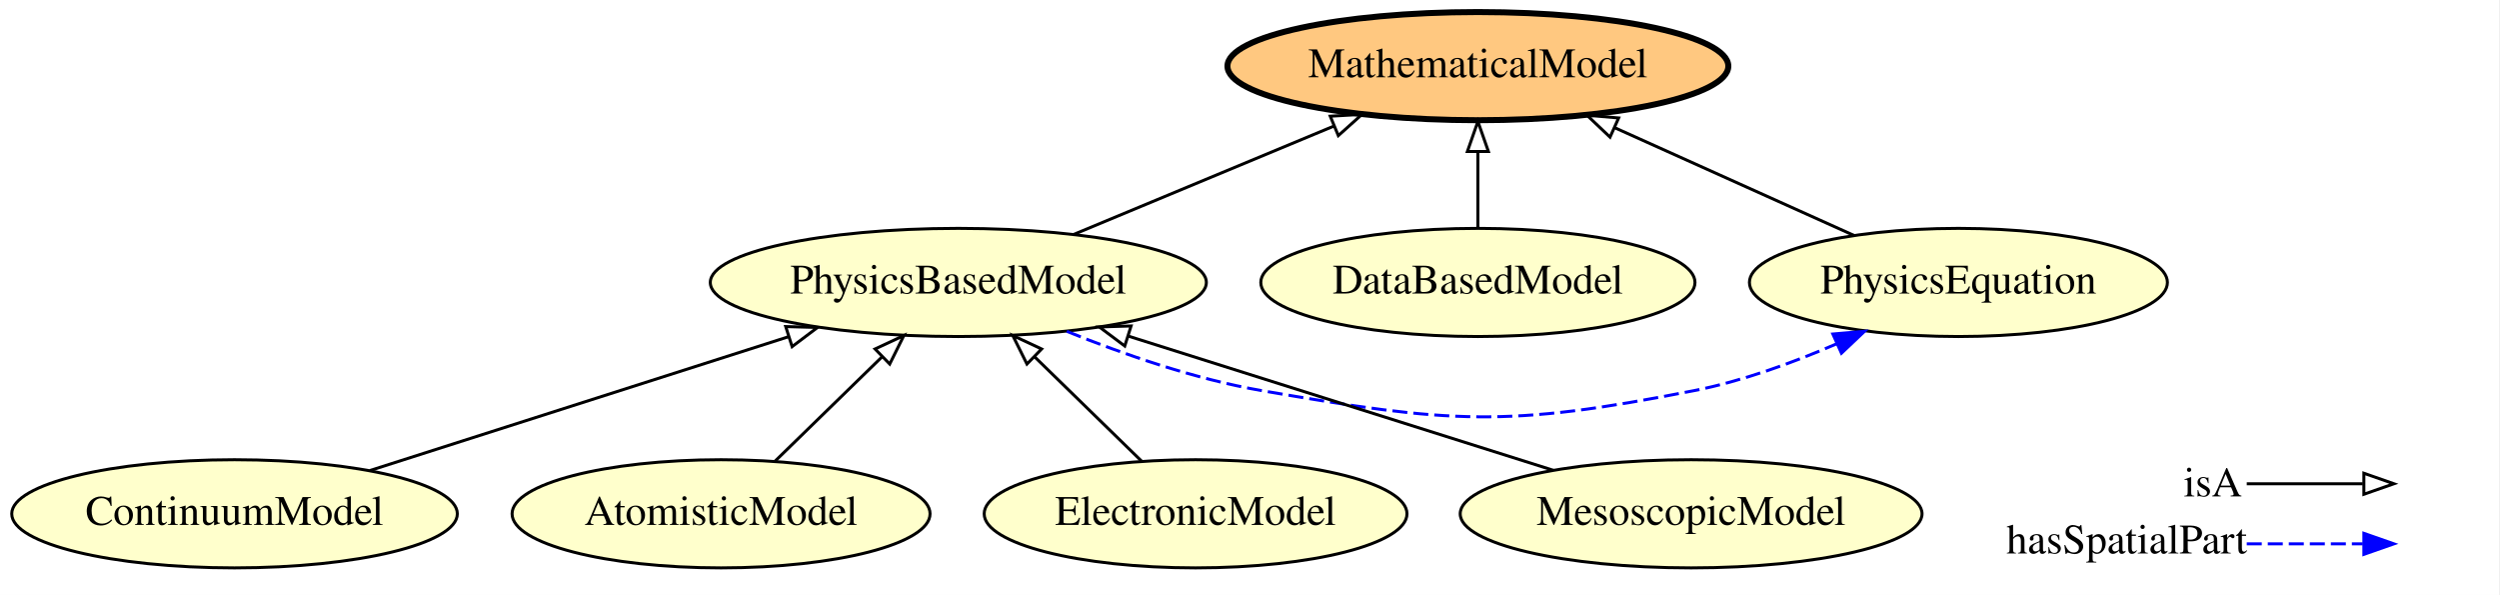
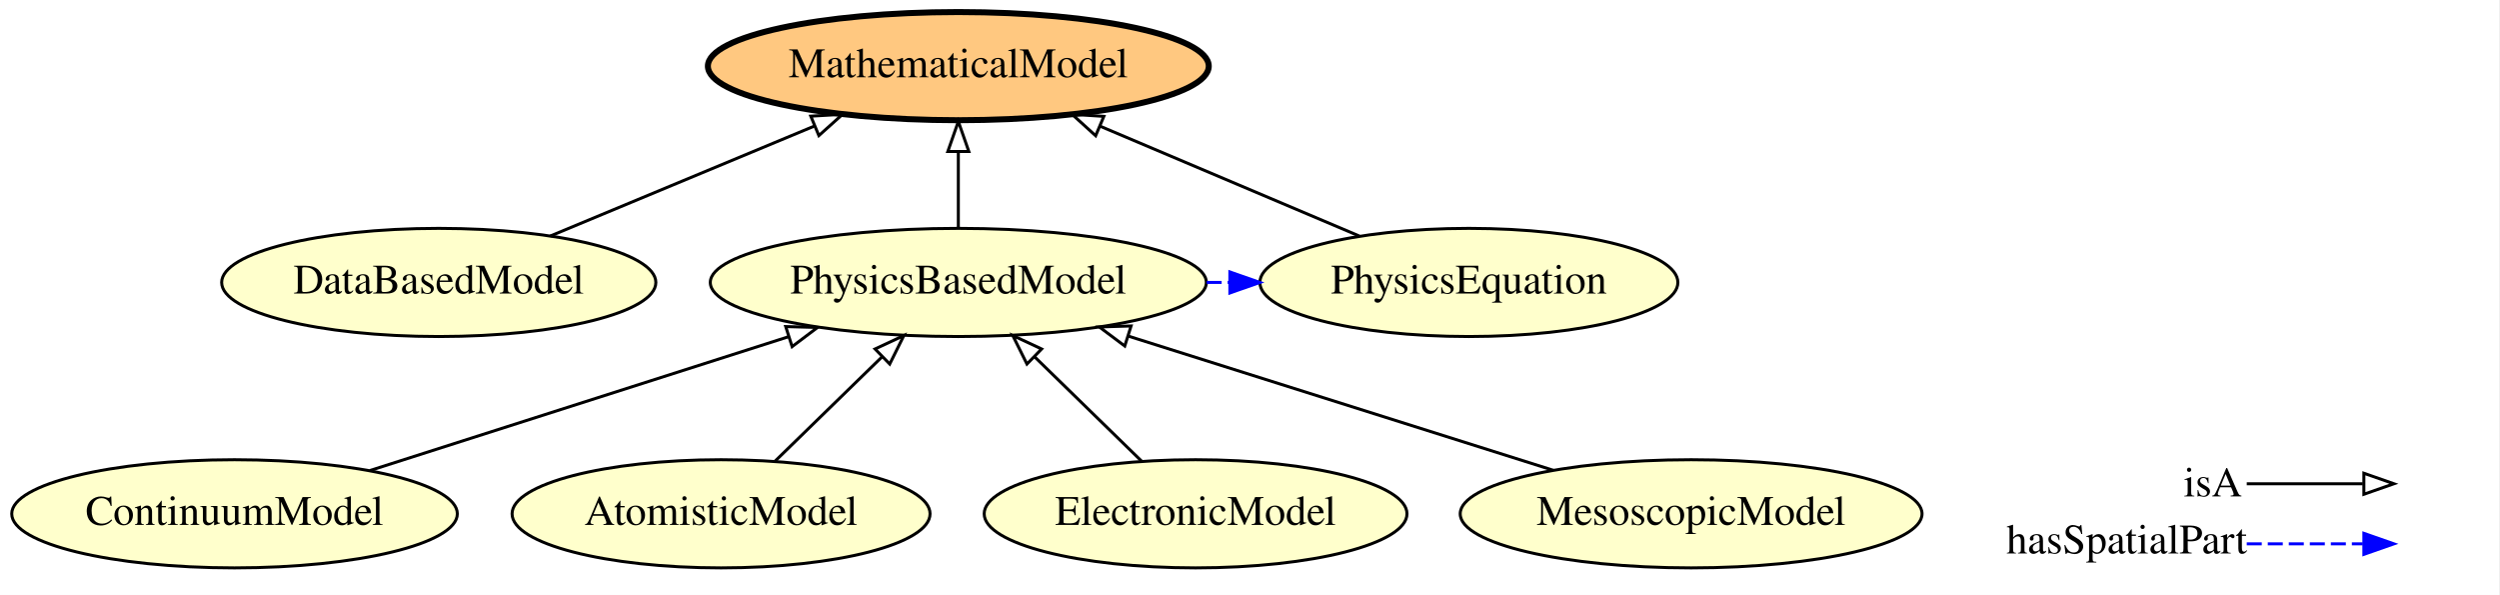
<svg xmlns="http://www.w3.org/2000/svg" xmlns:xlink="http://www.w3.org/1999/xlink" width="832pt" height="198pt" viewBox="0.00 0.00 832.09 198.00">
  <g id="graph0" class="graph" transform="scale(1 1) rotate(0) translate(4 194)">
    <polygon fill="#ffffff" stroke="transparent" points="-4,4 -4,-194 828.093,-194 828.093,4 -4,4" />
    <g id="node1" class="node">
      <g id="a_node1">
+         <a xlink:href="http://emmo.info/emmo/middle/models#EMMO_f7ed665b_c2e1_42bc_889b_6b42ed3a36f0" xlink:title="MathematicalModel">
+           <ellipse fill="#ffc880" stroke="#000000" stroke-width="2" cx="315.093" cy="-172" rx="83.386" ry="18" />
+           <text text-anchor="middle" x="315.093" y="-168.3" font-family="Times,serif" font-size="14.00" fill="#000000">MathematicalModel</text>
+         </a>
+       </g>
+     </g>
+     <g id="node2" class="node">
+       <g id="a_node2">
        <a xlink:href="http://emmo.info/emmo/middle/models#EMMO_4456a5d2_16a6_4ee1_9a8e_5c75956b28ea" xlink:title="ContinuumModel">
          <ellipse fill="#ffffcc" stroke="#000000" cx="74.093" cy="-23" rx="74.187" ry="18" />
          <text text-anchor="middle" x="74.093" y="-19.3" font-family="Times,serif" font-size="14.00" fill="#000000">ContinuumModel</text>
        </a>
      </g>
    </g>
-     <g id="node3" class="node">
-       <g id="a_node3">
+     <g id="node5" class="node">
+       <g id="a_node5">
        <a xlink:href="http://emmo.info/emmo/middle/models#EMMO_b29fd350_39aa_4af7_9459_3faa0544cba6" xlink:title="PhysicsBasedModel">
          <ellipse fill="#ffffcc" stroke="#000000" cx="315.093" cy="-100" rx="82.585" ry="18" />
          <text text-anchor="middle" x="315.093" y="-96.3" font-family="Times,serif" font-size="14.00" fill="#000000">PhysicsBasedModel</text>
        </a>
      </g>
    </g>
-     <g id="edge3" class="edge">
+     <g id="edge6" class="edge">
      <path fill="none" stroke="#000000" d="M119.141,-37.393C158.576,-49.992 216.05,-68.356 258.564,-81.939" />
      <polygon fill="none" stroke="#000000" points="257.62,-85.311 268.211,-85.021 259.75,-78.643 257.62,-85.311" />
    </g>
-     <g id="node2" class="node">
-       <g id="a_node2">
+     <g id="node3" class="node">
+       <g id="a_node3">
        <a xlink:href="http://emmo.info/emmo/middle/models#EMMO_84cadc45_6758_46f2_ba2a_5ead65c70213" xlink:title="AtomisticModel">
          <ellipse fill="#ffffcc" stroke="#000000" cx="236.093" cy="-23" rx="69.588" ry="18" />
          <text text-anchor="middle" x="236.093" y="-19.3" font-family="Times,serif" font-size="14.00" fill="#000000">AtomisticModel</text>
        </a>
      </g>
    </g>
-     <g id="edge8" class="edge">
+     <g id="edge7" class="edge">
      <path fill="none" stroke="#000000" d="M254.02,-40.472C264.551,-50.737 278.033,-63.878 289.65,-75.201" />
      <polygon fill="none" stroke="#000000" points="287.361,-77.857 296.965,-82.33 292.246,-72.844 287.361,-77.857" />
    </g>
-     <g id="node6" class="node">
-       <g id="a_node6">
-         <a xlink:href="http://emmo.info/emmo/middle/models#EMMO_27c5d8c6_8af7_4d63_beb1_ec37cd8b3fa3" xlink:title="PhysicsEquation">
-           <ellipse fill="#ffffcc" stroke="#000000" cx="648.093" cy="-100" rx="69.588" ry="18" />
-           <text text-anchor="middle" x="648.093" y="-96.3" font-family="Times,serif" font-size="14.00" fill="#000000">PhysicsEquation</text>
+     <g id="node4" class="node">
+       <g id="a_node4">
+         <a xlink:href="http://emmo.info/emmo/middle/models#EMMO_a4b14b83_9392_4a5f_a2e8_b2b58793f59b" xlink:title="DataBasedModel">
+           <ellipse fill="#ffffcc" stroke="#000000" cx="142.093" cy="-100" rx="72.287" ry="18" />
+           <text text-anchor="middle" x="142.093" y="-96.3" font-family="Times,serif" font-size="14.00" fill="#000000">DataBasedModel</text>
        </a>
      </g>
    </g>
-     <g id="edge7" class="edge">
-       <path fill="none" stroke="#0000ff" stroke-dasharray="5,2" d="M351.215,-83.726C370.121,-76.09 393.898,-67.837 416.093,-64 479.158,-53.097 497.296,-51.652 560.093,-64 576.17,-67.161 593.009,-73.283 607.602,-79.594" />
-       <polygon fill="#0000ff" stroke="#0000ff" points="606.281,-82.838 616.838,-83.74 609.148,-76.452 606.281,-82.838" />
+     <g id="edge4" class="edge">
+       <path fill="none" stroke="#000000" d="M179.206,-115.446C204.873,-126.128 239.264,-140.441 267.026,-151.995" />
+       <polygon fill="none" stroke="#000000" points="265.967,-155.345 276.544,-155.956 268.656,-148.882 265.967,-155.345" />
    </g>
-     <g id="node8" class="node">
-       <g id="a_node8">
-         <a xlink:href="http://emmo.info/emmo/middle/models#EMMO_f7ed665b_c2e1_42bc_889b_6b42ed3a36f0" xlink:title="MathematicalModel">
-           <ellipse fill="#ffc880" stroke="#000000" stroke-width="2" cx="488.093" cy="-172" rx="83.386" ry="18" />
-           <text text-anchor="middle" x="488.093" y="-168.3" font-family="Times,serif" font-size="14.00" fill="#000000">MathematicalModel</text>
+     <g id="edge1" class="edge">
+       <path fill="none" stroke="#000000" d="M315.093,-118.169C315.093,-125.869 315.093,-135.026 315.093,-143.583" />
+       <polygon fill="none" stroke="#000000" points="311.594,-143.587 315.093,-153.587 318.594,-143.587 311.594,-143.587" />
+     </g>
+     <g id="node7" class="node">
+       <g id="a_node7">
+         <a xlink:href="http://emmo.info/emmo/middle/models#EMMO_27c5d8c6_8af7_4d63_beb1_ec37cd8b3fa3" xlink:title="PhysicsEquation">
+           <ellipse fill="#ffffcc" stroke="#000000" cx="485.093" cy="-100" rx="69.588" ry="18" />
+           <text text-anchor="middle" x="485.093" y="-96.3" font-family="Times,serif" font-size="14.00" fill="#000000">PhysicsEquation</text>
        </a>
      </g>
    </g>
-     <g id="edge6" class="edge">
-       <path fill="none" stroke="#000000" d="M353.488,-115.979C379.044,-126.615 412.815,-140.67 440.137,-152.041" />
-       <polygon fill="none" stroke="#000000" points="438.93,-155.33 449.508,-155.941 441.62,-148.868 438.93,-155.33" />
+     <g id="edge2" class="edge">
+       <path fill="none" stroke="#0000ff" stroke-dasharray="5,2" d="M397.769,-100C400.264,-100 402.758,-100 405.252,-100" />
+       <polygon fill="#0000ff" stroke="#0000ff" points="405.507,-103.5 415.507,-100 405.507,-96.5 405.507,-103.5" />
    </g>
-     <g id="node4" class="node">
-       <g id="a_node4">
+     <g id="node6" class="node">
+       <g id="a_node6">
        <a xlink:href="http://emmo.info/emmo/middle/models#EMMO_6eca09be_17e9_445e_abc9_000aa61b7a11" xlink:title="ElectronicModel">
          <ellipse fill="#ffffcc" stroke="#000000" cx="394.093" cy="-23" rx="70.388" ry="18" />
          <text text-anchor="middle" x="394.093" y="-19.3" font-family="Times,serif" font-size="14.00" fill="#000000">ElectronicModel</text>
        </a>
      </g>
    </g>
-     <g id="edge2" class="edge">
+     <g id="edge8" class="edge">
      <path fill="none" stroke="#000000" d="M376.167,-40.472C365.636,-50.737 352.154,-63.878 340.537,-75.201" />
      <polygon fill="none" stroke="#000000" points="337.94,-72.844 333.222,-82.33 342.826,-77.857 337.94,-72.844" />
    </g>
-     <g id="node5" class="node">
-       <g id="a_node5">
-         <a xlink:href="http://emmo.info/emmo/middle/models#EMMO_a4b14b83_9392_4a5f_a2e8_b2b58793f59b" xlink:title="DataBasedModel">
-           <ellipse fill="#ffffcc" stroke="#000000" cx="488.093" cy="-100" rx="72.287" ry="18" />
-           <text text-anchor="middle" x="488.093" y="-96.3" font-family="Times,serif" font-size="14.00" fill="#000000">DataBasedModel</text>
-         </a>
-       </g>
+     <g id="edge5" class="edge">
+       <path fill="none" stroke="#000000" d="M448.624,-115.446C423.403,-126.128 389.608,-140.441 362.327,-151.995" />
+       <polygon fill="none" stroke="#000000" points="360.818,-148.833 352.974,-155.956 363.548,-155.279 360.818,-148.833" />
    </g>
-     <g id="edge4" class="edge">
-       <path fill="none" stroke="#000000" d="M488.093,-118.169C488.093,-125.869 488.093,-135.026 488.093,-143.583" />
-       <polygon fill="none" stroke="#000000" points="484.594,-143.587 488.093,-153.587 491.594,-143.587 484.594,-143.587" />
-     </g>
-     <g id="edge5" class="edge">
-       <path fill="none" stroke="#000000" d="M613.376,-115.623C590.068,-126.112 559.113,-140.041 533.805,-151.43" />
-       <polygon fill="none" stroke="#000000" points="532.092,-148.362 524.409,-155.658 534.965,-154.746 532.092,-148.362" />
-     </g>
-     <g id="node7" class="node">
-       <g id="a_node7">
+     <g id="node8" class="node">
+       <g id="a_node8">
        <a xlink:href="http://emmo.info/emmo/middle/models#EMMO_53935db0_af45_4426_b9e9_244a0d77db00" xlink:title="MesoscopicModel">
          <ellipse fill="#ffffcc" stroke="#000000" cx="559.093" cy="-23" rx="76.887" ry="18" />
          <text text-anchor="middle" x="559.093" y="-19.3" font-family="Times,serif" font-size="14.00" fill="#000000">MesoscopicModel</text>
        </a>
      </g>
    </g>
-     <g id="edge1" class="edge">
+     <g id="edge3" class="edge">
      <path fill="none" stroke="#000000" d="M513.199,-37.483C473.112,-50.133 414.773,-68.544 371.78,-82.111" />
      <polygon fill="none" stroke="#000000" points="370.512,-78.841 362.029,-85.189 372.618,-85.517 370.512,-78.841" />
    </g>
    <g id="node9" class="node">
      <text text-anchor="start" x="723.093" y="-28.8" font-family="Times,serif" font-size="14.00" fill="#000000">isA</text>
      <text text-anchor="start" x="664.093" y="-9.8" font-family="Times,serif" font-size="14.00" fill="#000000">hasSpatialPart</text>
    </g>
    <g id="node10" class="node">
      <text text-anchor="start" x="795.093" y="-28.8" font-family="Times,serif" font-size="14.00" fill="#000000"> </text>
      <text text-anchor="start" x="795.093" y="-9.8" font-family="Times,serif" font-size="14.00" fill="#000000"> </text>
    </g>
    <g id="edge9" class="edge">
      <path fill="none" stroke="#0000ff" stroke-dasharray="5,2" d="M744.093,-13C761.958,-13 768.832,-13 782.746,-13" />
      <polygon fill="#0000ff" stroke="#0000ff" points="783.093,-16.5 793.093,-13 783.093,-9.5 783.093,-16.5" />
    </g>
    <g id="edge10" class="edge">
      <path fill="none" stroke="#000000" d="M744.093,-33C761.958,-33 768.832,-33 782.746,-33" />
      <polygon fill="none" stroke="#000000" points="783.093,-36.5 793.093,-33 783.093,-29.5 783.093,-36.5" />
    </g>
  </g>
</svg>
